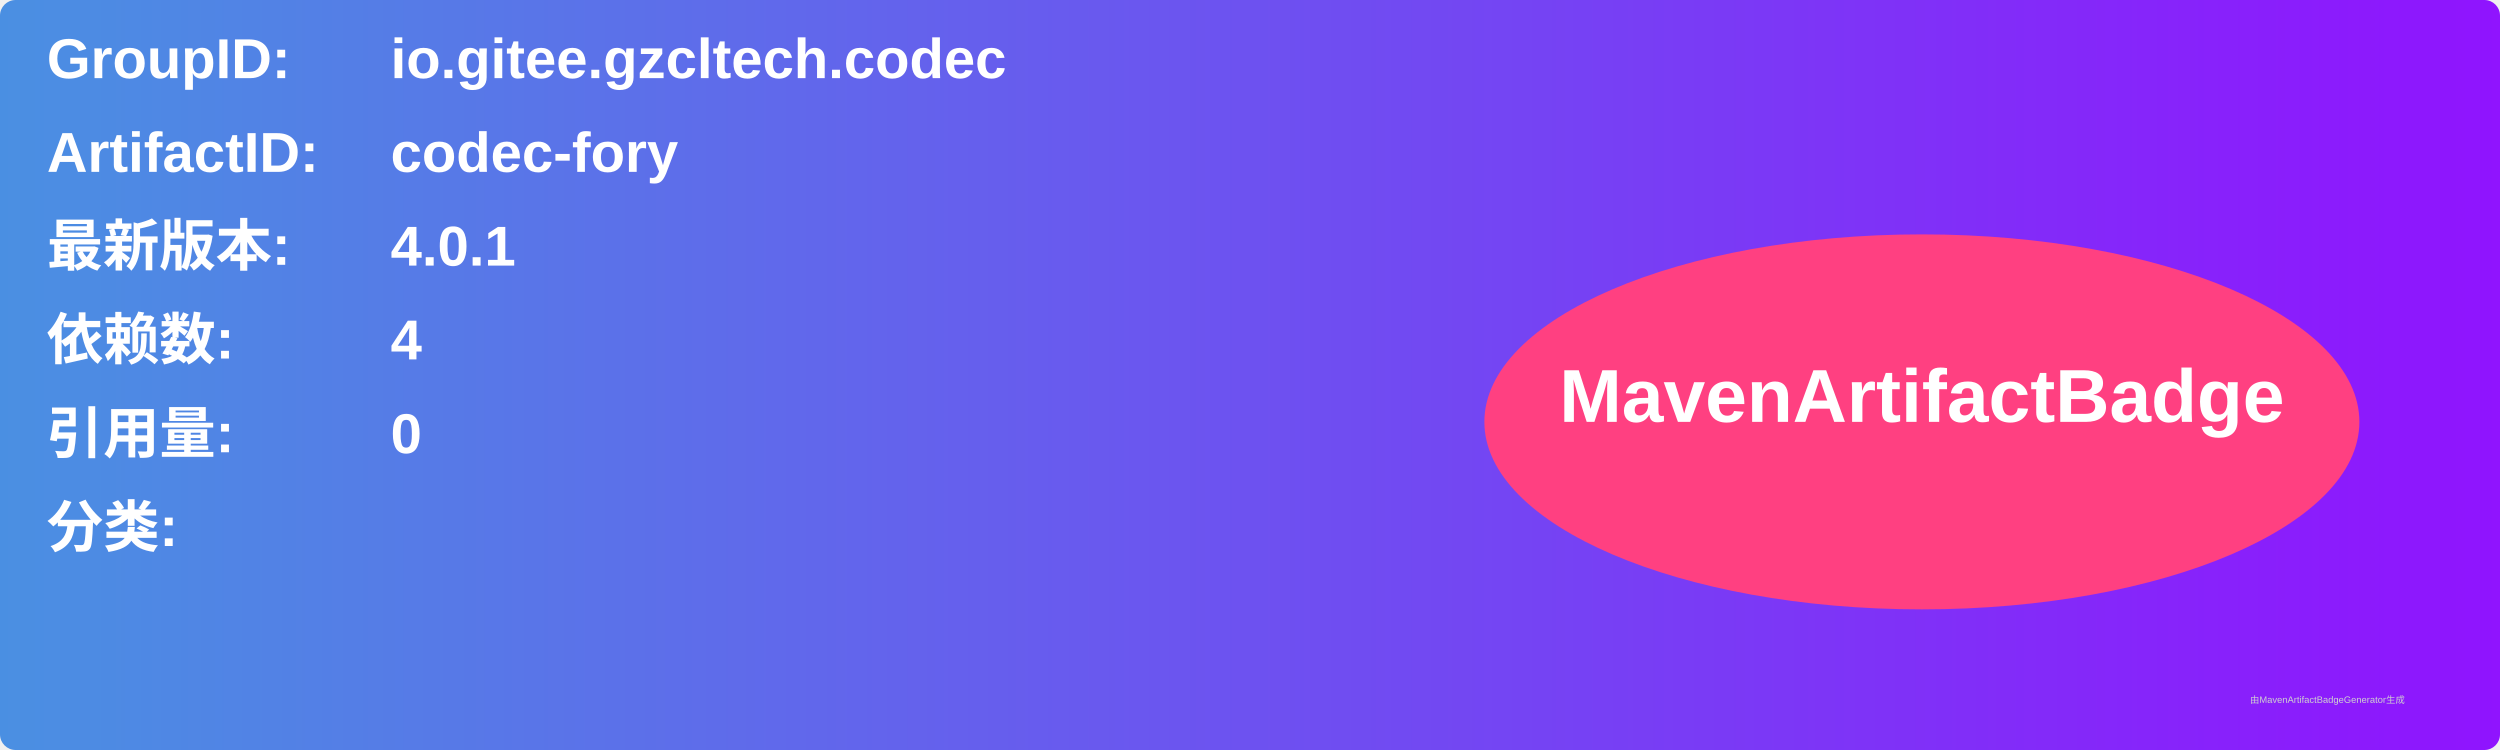
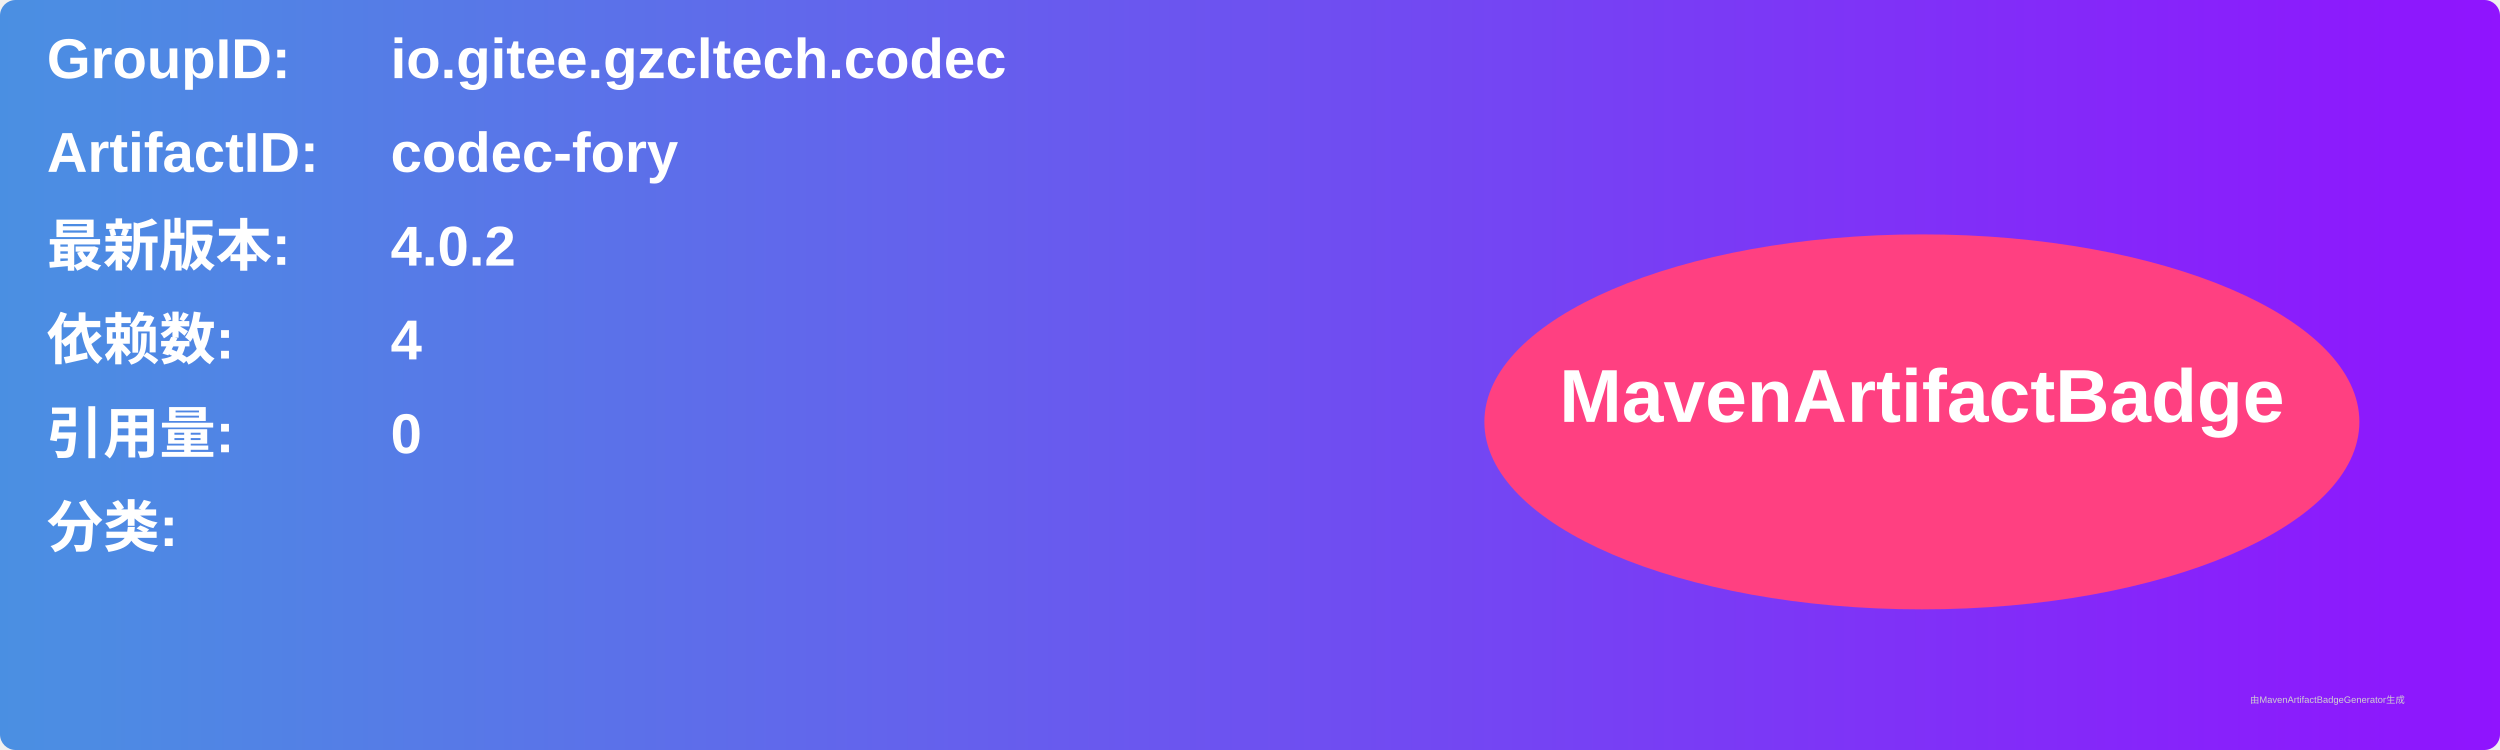
<svg xmlns="http://www.w3.org/2000/svg" width="800" height="240" viewBox="0 0 800 240">
  <linearGradient id="grad" x1="0%" y1="0%" x2="100%" y2="0%">
    <stop offset="0%" stop-color="#4a90e2" />
    <stop offset="100%" stop-color="#9013fe" />
  </linearGradient>
  <rect width="100%" height="100%" rx="5" ry="5" fill="url(#grad)" />
  <g transform="translate(15, 15)">
    <text x="0" y="10" font-family="Arial" font-size="18" fill="white" font-weight="bold" width="260">GroupID:</text>
    <text x="110" y="10" font-family="Arial" font-size="18" fill="white" font-weight="bold" width="460">io.gitee.gzcltech.codec</text>
    <text x="0" y="40" font-family="Arial" font-size="18" fill="white" font-weight="bold" width="260">ArtifactID:</text>
    <text x="110" y="40" font-family="Arial" font-size="18" fill="white" font-weight="bold" width="460">codec-fory</text>
    <text x="0" y="70" font-family="Arial" font-size="18" fill="white" font-weight="bold">最新版本:</text>
    <text x="110" y="70" font-family="Arial" font-size="18" fill="white" font-weight="bold">
-       <tspan font-weight="bold">4.0.1</tspan>
+       <tspan font-weight="bold">4.0.2</tspan>
    </text>
    <text x="0" y="100" font-family="Arial" font-size="18" fill="white" font-weight="bold">依赖数: </text>
    <text x="110" y="100" font-family="Arial" font-size="18" fill="white">
      <tspan font-weight="bold">4</tspan>
    </text>
    <text x="0" y="130" font-family="Arial" font-size="18" fill="white" font-weight="bold">引用量: </text>
    <text x="110" y="130" font-family="Arial" font-size="18" fill="white">
      <tspan font-weight="bold">0</tspan>
    </text>
    <text x="0" y="160" font-family="Arial" font-size="18" fill="white" font-weight="bold">分类:</text>
    <text x="10" y="190" font-family="Arial" font-size="10" fill="white">
      <tspan font-weight="bold" />
    </text>
    <ellipse cx="600" cy="120" rx="140" ry="60" fill="#ff4081" />
    <text x="600" y="120" text-anchor="middle" font-family="Arial" font-size="24" fill="white" font-weight="bold">MavenArtifactBadge</text>
  </g>
  <text x="720" y="225" font-family="Arial" font-size="3" fill="#d0d0d0">由MavenArtifactBadgeGenerator生成</text>
</svg>
